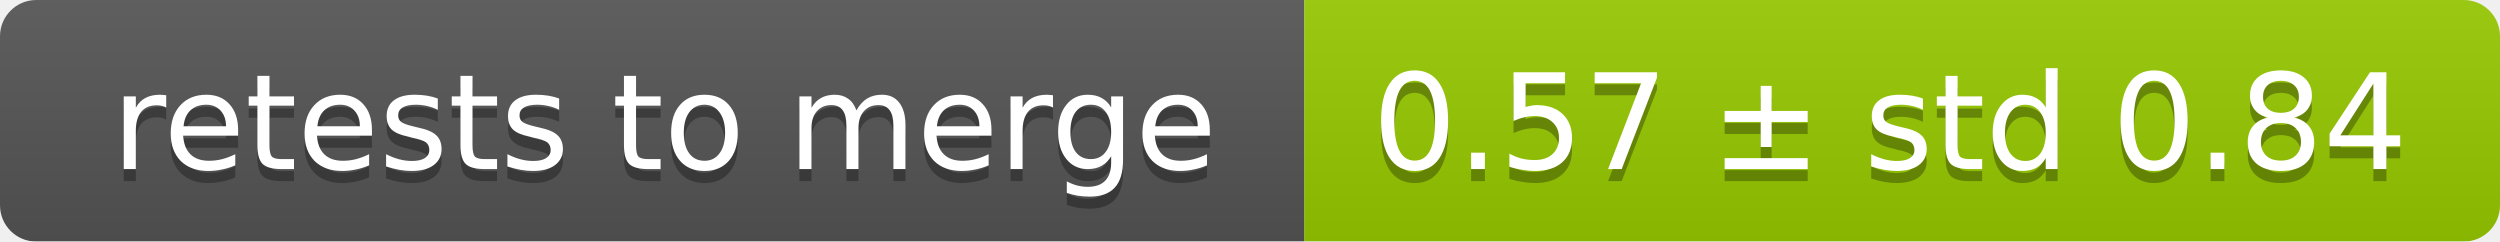
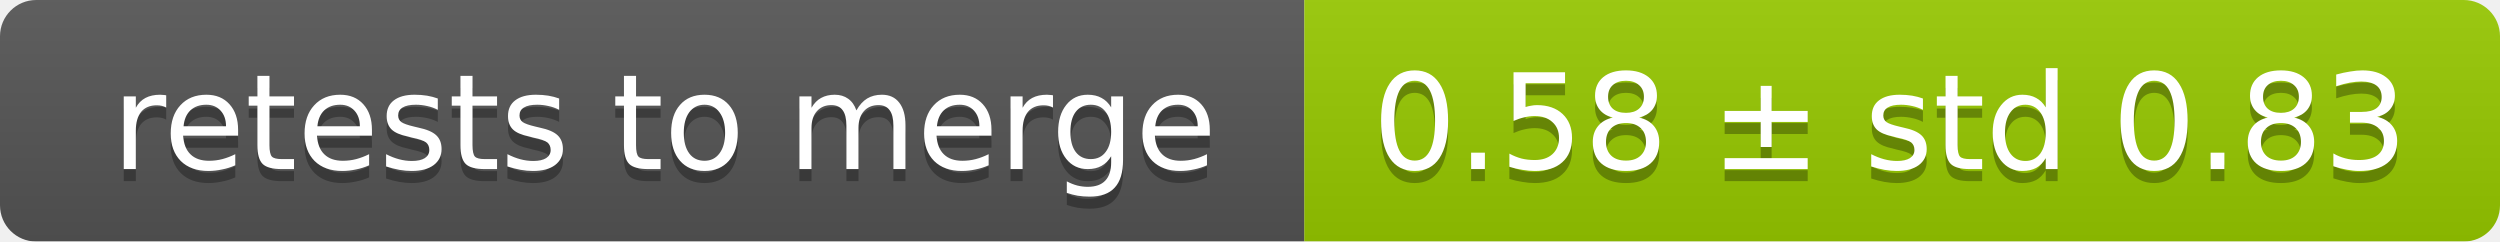
<svg xmlns="http://www.w3.org/2000/svg" width="207" height="20">
  <linearGradient id="smooth" x2="0" y2="100%">
    <stop offset="0" stop-color="#bbb" stop-opacity=".1" />
    <stop offset="1" stop-opacity=".1" />
  </linearGradient>
  <mask id="round">
    <rect width="207" height="20" rx="3" fill="#fff" />
  </mask>
  <g mask="url(#round)">
    <rect width="108" height="20" fill="#555" />
    <rect x="108" width="99" height="20" fill="#97ca00" />
    <rect width="207" height="20" fill="url(#smooth)" />
  </g>
  <g fill="#fff" text-anchor="middle" font-family="DejaVu Sans,Verdana,Geneva,sans-serif" font-size="11">
    <text x="55" y="15" fill="#010101" fill-opacity=".3">retests to merge</text>
    <text x="55" y="14">retests to merge</text>
-     <text x="156.5" y="15" fill="#010101" fill-opacity=".3">0.57 ± std 0.84</text>
-     <text x="156.5" y="14">0.57 ± std 0.84</text>
+     <text x="156.5" y="15" fill="#010101" fill-opacity=".3">0.58 ± std 0.83</text>
+     <text x="156.5" y="14">0.58 ± std 0.83</text>
  </g>
</svg>
